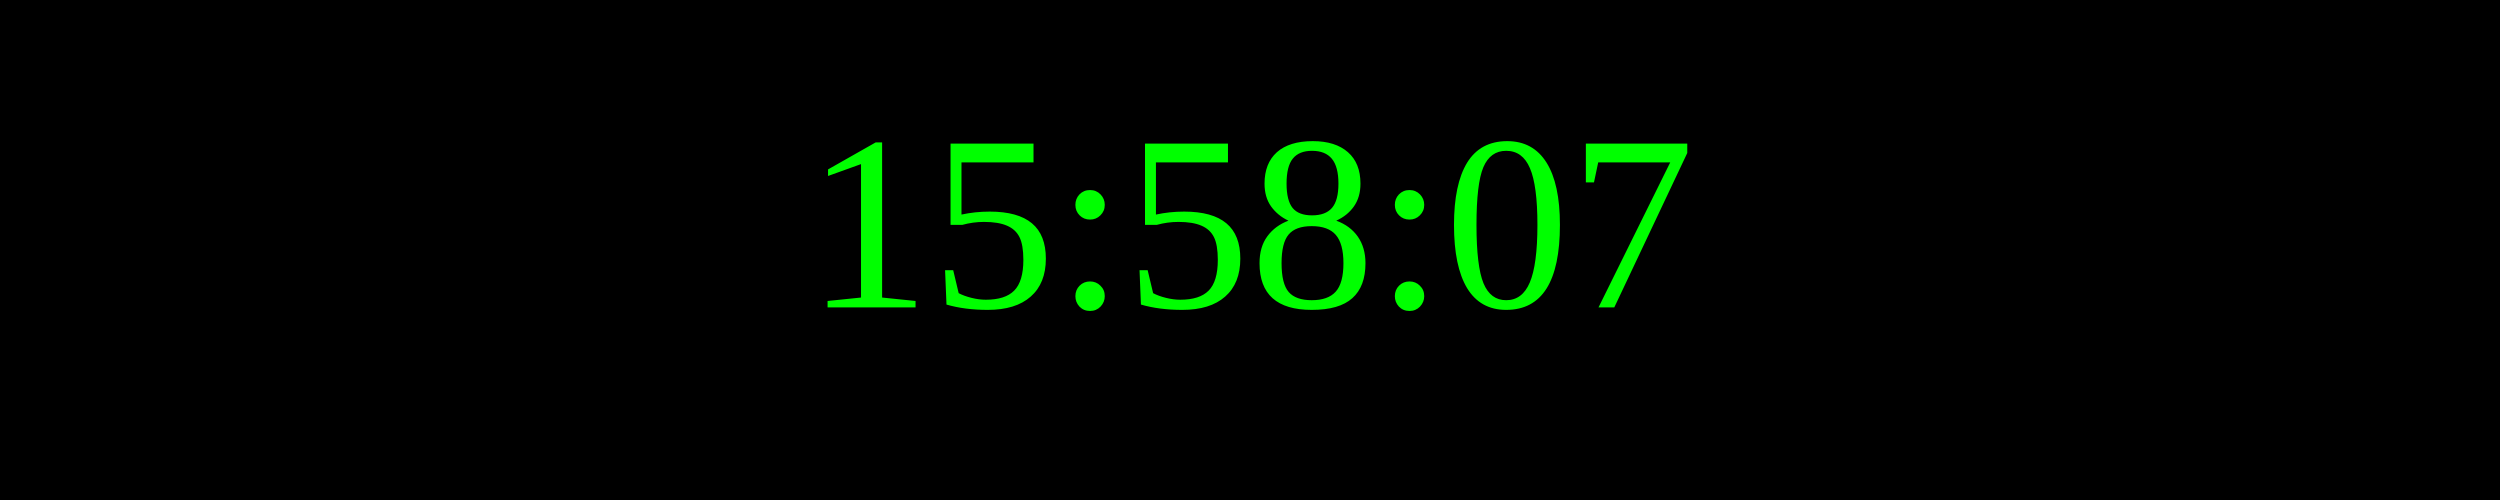
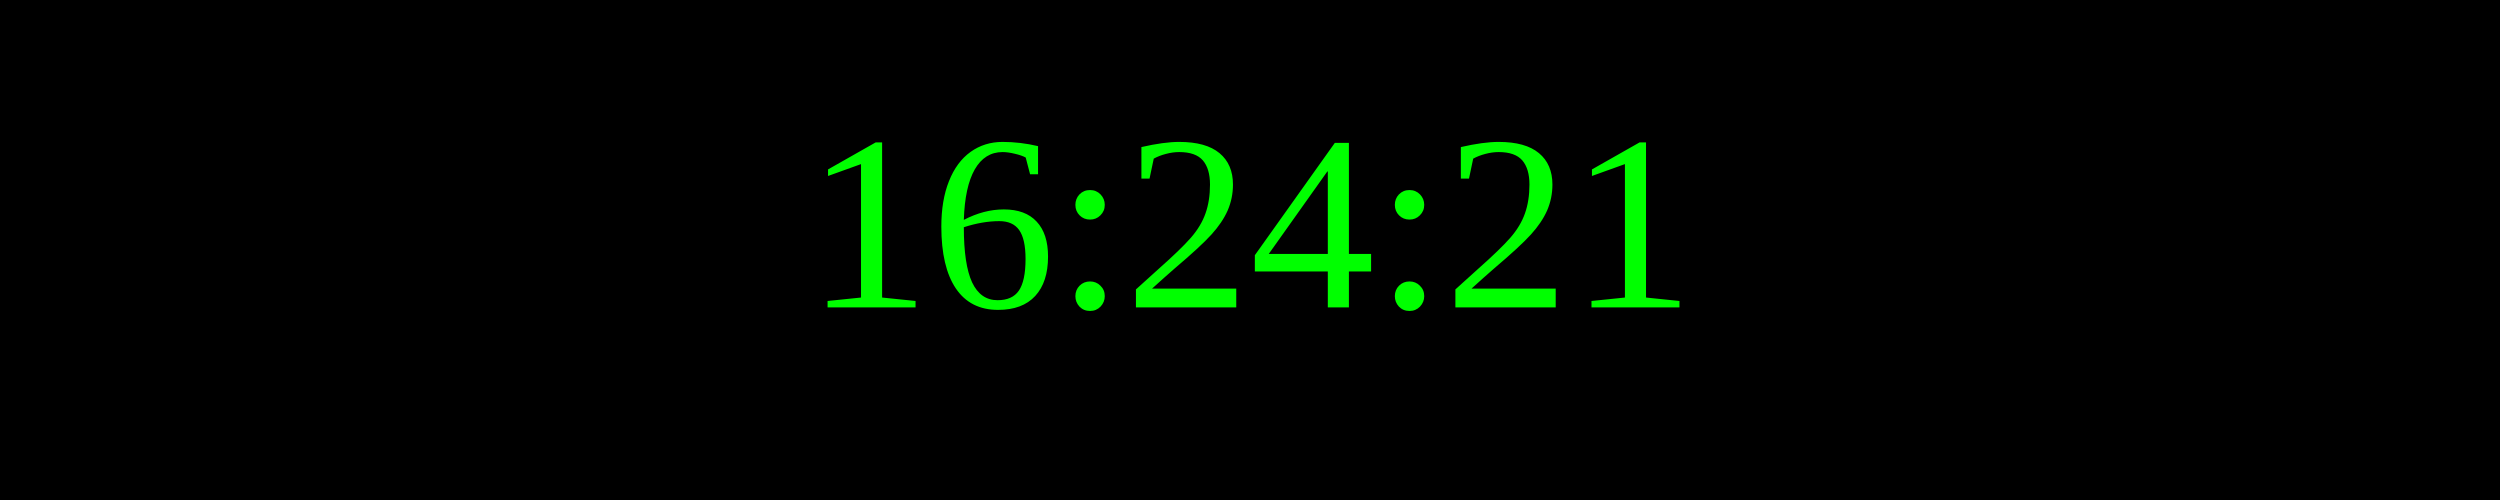
<svg xmlns="http://www.w3.org/2000/svg" width="250" height="50">
  <rect width="100%" height="100%" fill="black" />
  <text x="50%" y="50%" font-size="25" fill="lime" text-anchor="middle" dominant-baseline="middle">
- 15:58:07
+ 16:24:21
</text>
</svg>
